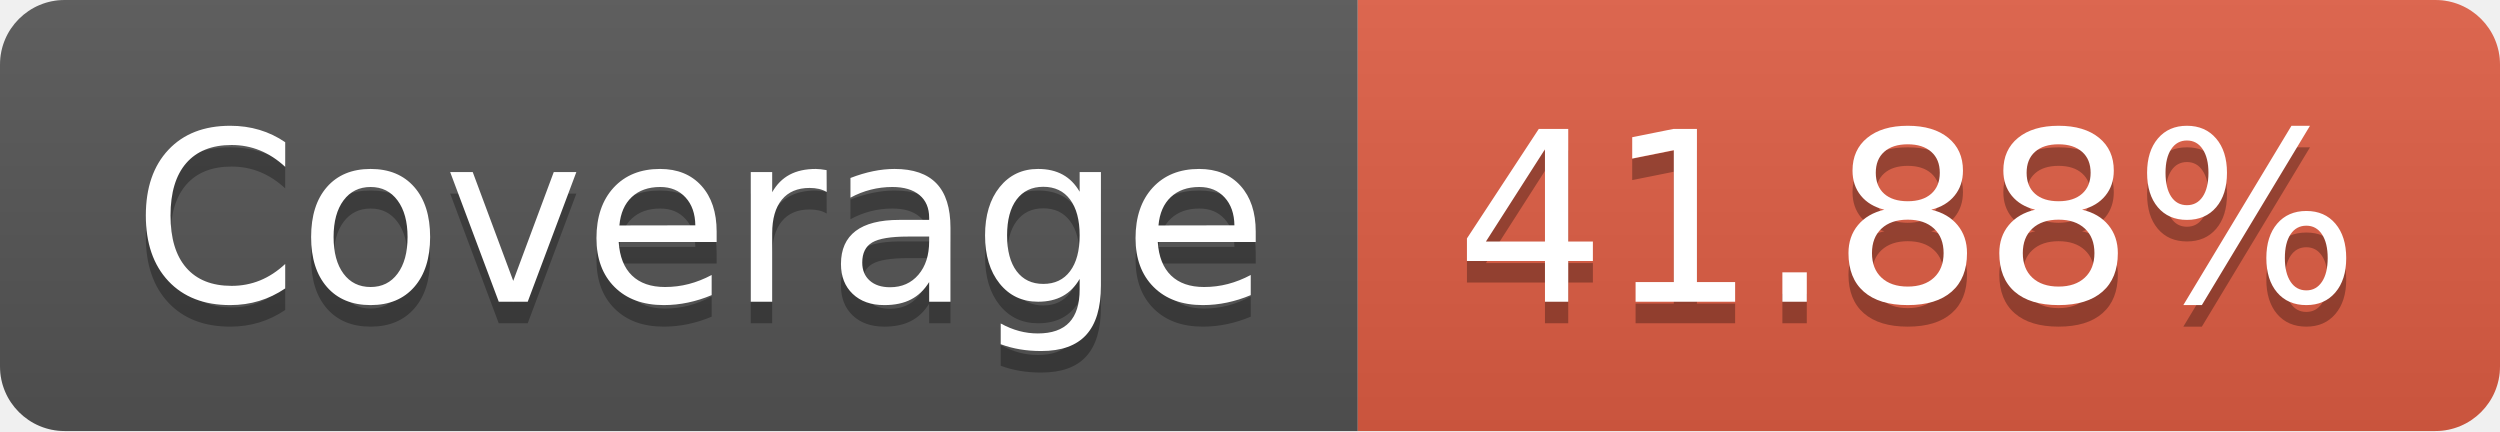
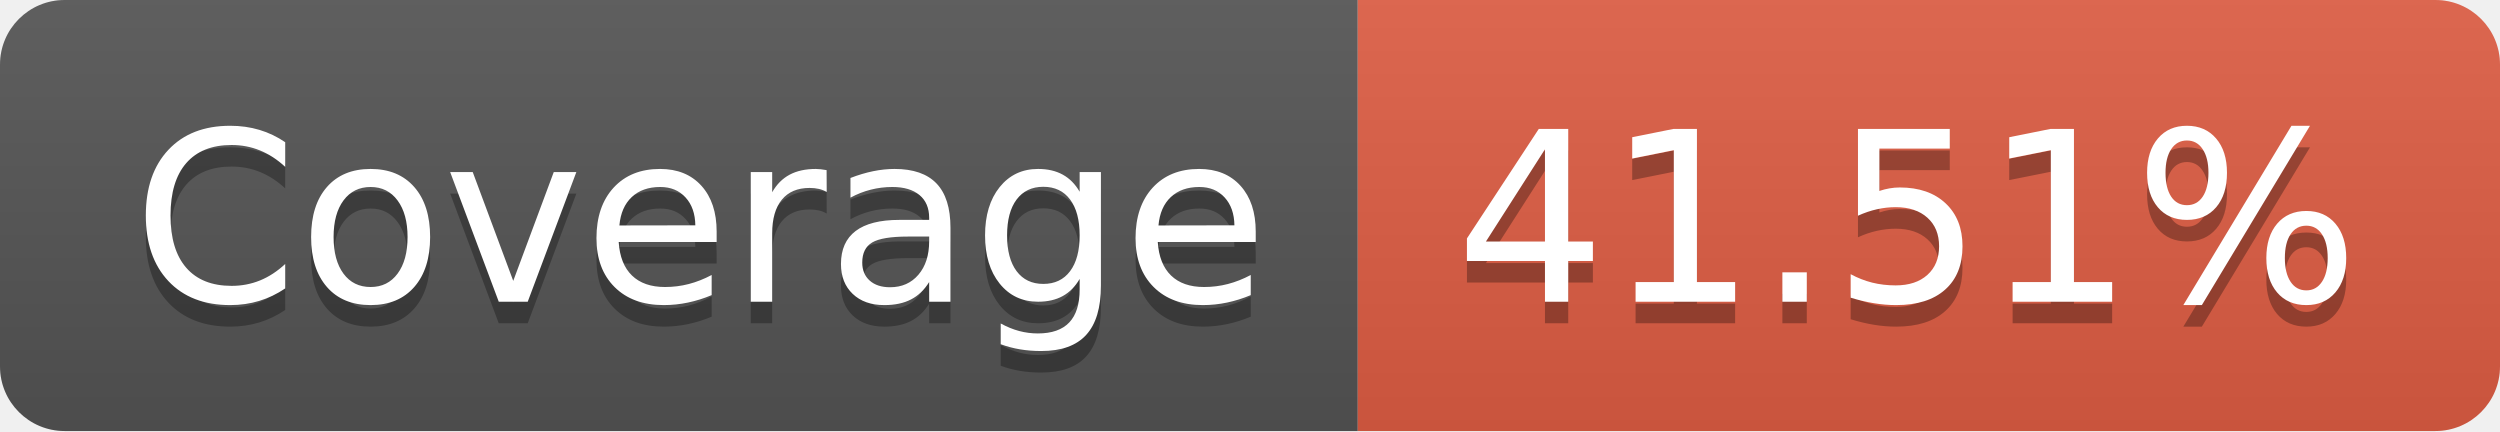
- <svg xmlns="http://www.w3.org/2000/svg" width="116" height="20" role="img" aria-label="Coverage: 41.88%">
+ <svg xmlns="http://www.w3.org/2000/svg" width="116" height="20" role="img" aria-label="Coverage: 41.51%">
  <linearGradient id="s" x2="0" y2="100%">
    <stop offset="0" stop-color="#bbb" stop-opacity=".1" />
    <stop offset="1" stop-opacity=".1" />
  </linearGradient>
  <clipPath id="r">
    <rect width="116" height="20" rx="3" fill="#fff" />
  </clipPath>
  <g clip-path="url(#r)">
    <rect width="63" height="20" fill="#555" />
    <rect x="63" width="53" height="20" fill="#e05d44" />
    <rect width="116" height="20" fill="url(#s)" />
  </g>
  <g fill="#fff" text-anchor="middle" font-family="Verdana,Geneva,DejaVu Sans,sans-serif" text-rendering="geometricPrecision" font-size="110">
    <text aria-hidden="true" x="325" y="150" fill="#010101" fill-opacity=".3" transform="scale(.1)" textLength="530">Coverage</text>
    <text x="325" y="140" transform="scale(.1)" fill="#fff" textLength="530">Coverage</text>
-     <text aria-hidden="true" x="885" y="150" fill="#010101" fill-opacity=".3" transform="scale(.1)" textLength="430">41.88%</text>
-     <text x="885" y="140" transform="scale(.1)" fill="#fff" textLength="430">41.88%</text>
+     <text aria-hidden="true" x="885" y="150" fill="#010101" fill-opacity=".3" transform="scale(.1)" textLength="430">41.51%</text>
+     <text x="885" y="140" transform="scale(.1)" fill="#fff" textLength="430">41.51%</text>
  </g>
</svg>
